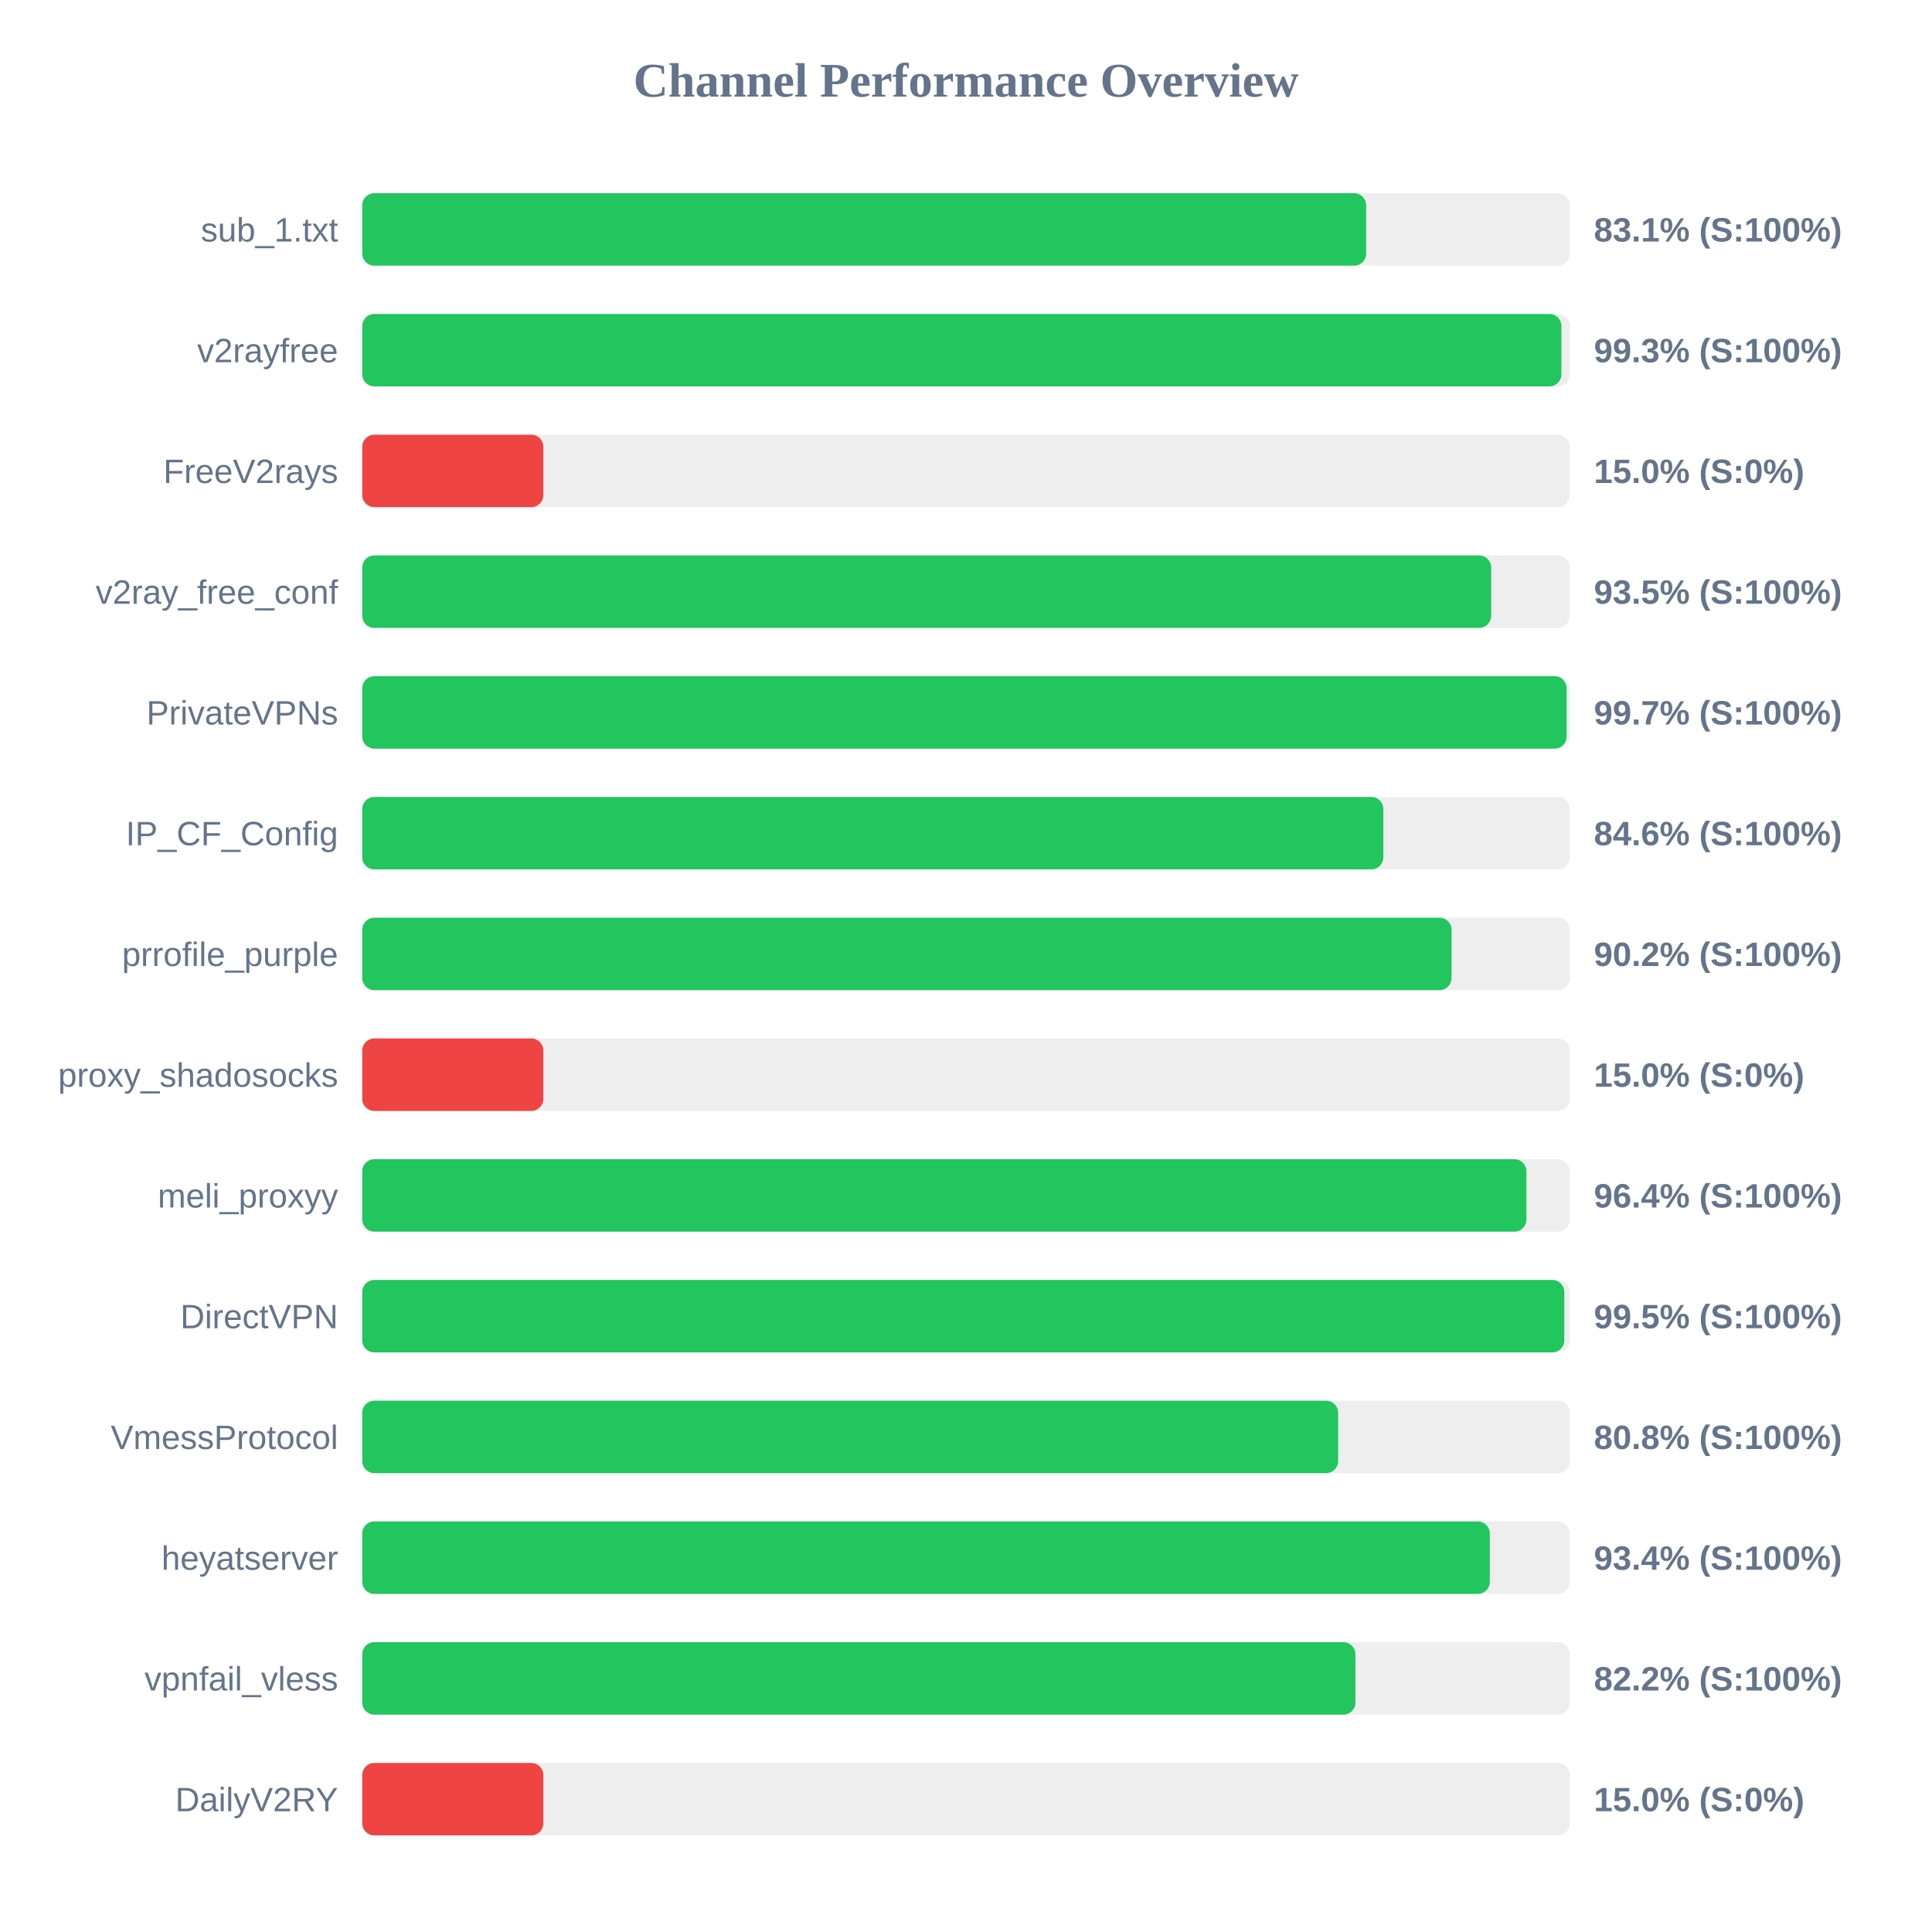
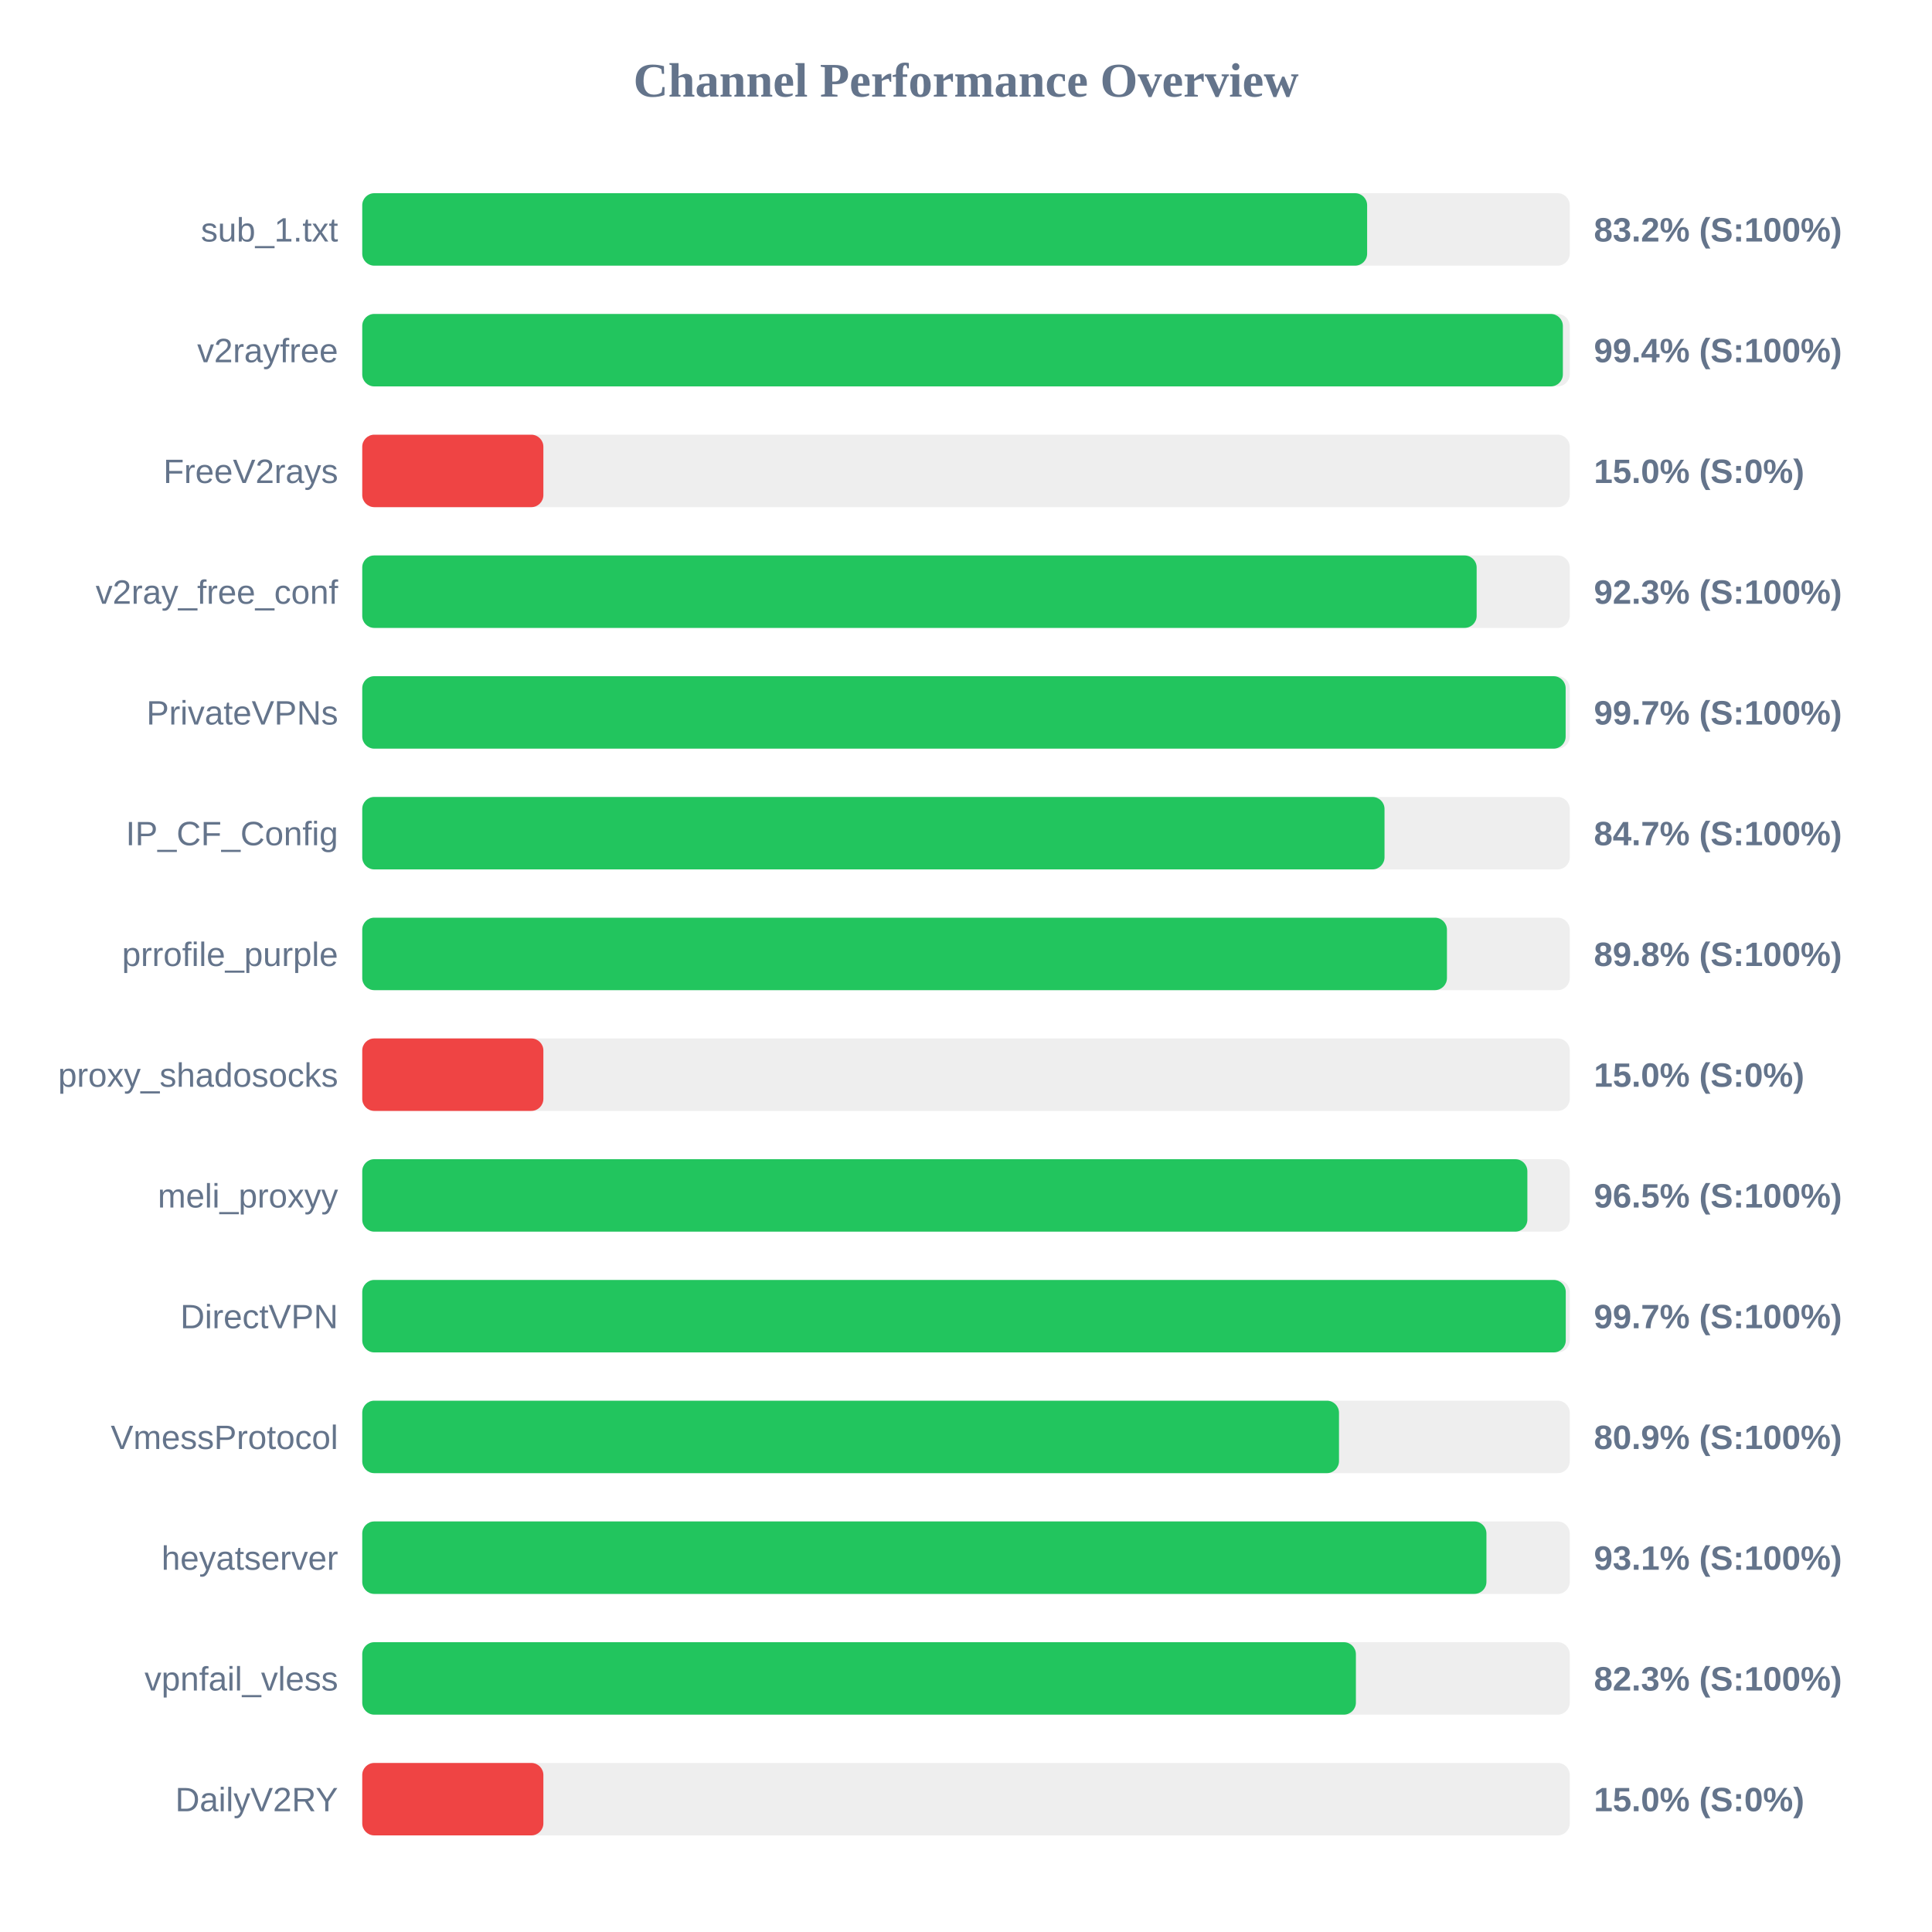
<svg xmlns="http://www.w3.org/2000/svg" width="800" height="800" version="1.1">
  <style>
        .row { font: 14px Arial; fill: #64748b; }
        .score { font: bold 14px Arial; fill: #64748b; }
    </style>
  <text x="400" y="40" text-anchor="middle" font-size="20px" font-weight="bold" fill="#64748b">Channel Performance Overview</text>
  <rect x="150" y="80" width="500" height="30" fill="#eee" rx="5" />
-   <rect x="150" y="80" width="415.7" height="30" fill="#22c55e" rx="5" />
+   <rect x="150" y="80" width="416.1" height="30" fill="#22c55e" rx="5" />
  <text x="140" y="100" text-anchor="end" class="row">sub_1.txt</text>
-   <text x="660" y="100" text-anchor="start" class="score">83.1% (S:100%)</text>
+   <text x="660" y="100" text-anchor="start" class="score">83.2% (S:100%)</text>
  <rect x="150" y="130" width="500" height="30" fill="#eee" rx="5" />
-   <rect x="150" y="130" width="496.55" height="30" fill="#22c55e" rx="5" />
+   <rect x="150" y="130" width="497.15" height="30" fill="#22c55e" rx="5" />
  <text x="140" y="150" text-anchor="end" class="row">v2rayfree</text>
-   <text x="660" y="150" text-anchor="start" class="score">99.3% (S:100%)</text>
+   <text x="660" y="150" text-anchor="start" class="score">99.4% (S:100%)</text>
  <rect x="150" y="180" width="500" height="30" fill="#eee" rx="5" />
  <rect x="150" y="180" width="75.0" height="30" fill="#ef4444" rx="5" />
  <text x="140" y="200" text-anchor="end" class="row">FreeV2rays</text>
  <text x="660" y="200" text-anchor="start" class="score">15.0% (S:0%)</text>
  <rect x="150" y="230" width="500" height="30" fill="#eee" rx="5" />
-   <rect x="150" y="230" width="467.45" height="30" fill="#22c55e" rx="5" />
+   <rect x="150" y="230" width="461.45" height="30" fill="#22c55e" rx="5" />
  <text x="140" y="250" text-anchor="end" class="row">v2ray_free_conf</text>
-   <text x="660" y="250" text-anchor="start" class="score">93.5% (S:100%)</text>
+   <text x="660" y="250" text-anchor="start" class="score">92.3% (S:100%)</text>
  <rect x="150" y="280" width="500" height="30" fill="#eee" rx="5" />
-   <rect x="150" y="280" width="498.7" height="30" fill="#22c55e" rx="5" />
+   <rect x="150" y="280" width="498.3" height="30" fill="#22c55e" rx="5" />
  <text x="140" y="300" text-anchor="end" class="row">PrivateVPNs</text>
  <text x="660" y="300" text-anchor="start" class="score">99.7% (S:100%)</text>
  <rect x="150" y="330" width="500" height="30" fill="#eee" rx="5" />
-   <rect x="150" y="330" width="422.8" height="30" fill="#22c55e" rx="5" />
+   <rect x="150" y="330" width="423.3" height="30" fill="#22c55e" rx="5" />
  <text x="140" y="350" text-anchor="end" class="row">IP_CF_Config</text>
-   <text x="660" y="350" text-anchor="start" class="score">84.6% (S:100%)</text>
+   <text x="660" y="350" text-anchor="start" class="score">84.7% (S:100%)</text>
  <rect x="150" y="380" width="500" height="30" fill="#eee" rx="5" />
-   <rect x="150" y="380" width="451.05" height="30" fill="#22c55e" rx="5" />
+   <rect x="150" y="380" width="449.15" height="30" fill="#22c55e" rx="5" />
  <text x="140" y="400" text-anchor="end" class="row">prrofile_purple</text>
-   <text x="660" y="400" text-anchor="start" class="score">90.2% (S:100%)</text>
+   <text x="660" y="400" text-anchor="start" class="score">89.8% (S:100%)</text>
  <rect x="150" y="430" width="500" height="30" fill="#eee" rx="5" />
  <rect x="150" y="430" width="75.0" height="30" fill="#ef4444" rx="5" />
  <text x="140" y="450" text-anchor="end" class="row">proxy_shadosocks</text>
  <text x="660" y="450" text-anchor="start" class="score">15.0% (S:0%)</text>
  <rect x="150" y="480" width="500" height="30" fill="#eee" rx="5" />
-   <rect x="150" y="480" width="482.05" height="30" fill="#22c55e" rx="5" />
+   <rect x="150" y="480" width="482.45" height="30" fill="#22c55e" rx="5" />
  <text x="140" y="500" text-anchor="end" class="row">meli_proxyy</text>
-   <text x="660" y="500" text-anchor="start" class="score">96.4% (S:100%)</text>
+   <text x="660" y="500" text-anchor="start" class="score">96.5% (S:100%)</text>
  <rect x="150" y="530" width="500" height="30" fill="#eee" rx="5" />
-   <rect x="150" y="530" width="497.75" height="30" fill="#22c55e" rx="5" />
+   <rect x="150" y="530" width="498.35" height="30" fill="#22c55e" rx="5" />
  <text x="140" y="550" text-anchor="end" class="row">DirectVPN</text>
-   <text x="660" y="550" text-anchor="start" class="score">99.5% (S:100%)</text>
+   <text x="660" y="550" text-anchor="start" class="score">99.7% (S:100%)</text>
  <rect x="150" y="580" width="500" height="30" fill="#eee" rx="5" />
-   <rect x="150" y="580" width="404.1" height="30" fill="#22c55e" rx="5" />
+   <rect x="150" y="580" width="404.45" height="30" fill="#22c55e" rx="5" />
  <text x="140" y="600" text-anchor="end" class="row">VmessProtocol</text>
-   <text x="660" y="600" text-anchor="start" class="score">80.8% (S:100%)</text>
+   <text x="660" y="600" text-anchor="start" class="score">80.9% (S:100%)</text>
  <rect x="150" y="630" width="500" height="30" fill="#eee" rx="5" />
-   <rect x="150" y="630" width="466.9" height="30" fill="#22c55e" rx="5" />
+   <rect x="150" y="630" width="465.5" height="30" fill="#22c55e" rx="5" />
  <text x="140" y="650" text-anchor="end" class="row">heyatserver</text>
-   <text x="660" y="650" text-anchor="start" class="score">93.4% (S:100%)</text>
+   <text x="660" y="650" text-anchor="start" class="score">93.1% (S:100%)</text>
  <rect x="150" y="680" width="500" height="30" fill="#eee" rx="5" />
-   <rect x="150" y="680" width="411.25" height="30" fill="#22c55e" rx="5" />
+   <rect x="150" y="680" width="411.45" height="30" fill="#22c55e" rx="5" />
  <text x="140" y="700" text-anchor="end" class="row">vpnfail_vless</text>
-   <text x="660" y="700" text-anchor="start" class="score">82.2% (S:100%)</text>
+   <text x="660" y="700" text-anchor="start" class="score">82.3% (S:100%)</text>
  <rect x="150" y="730" width="500" height="30" fill="#eee" rx="5" />
  <rect x="150" y="730" width="75.0" height="30" fill="#ef4444" rx="5" />
  <text x="140" y="750" text-anchor="end" class="row">DailyV2RY</text>
  <text x="660" y="750" text-anchor="start" class="score">15.0% (S:0%)</text>
</svg>
